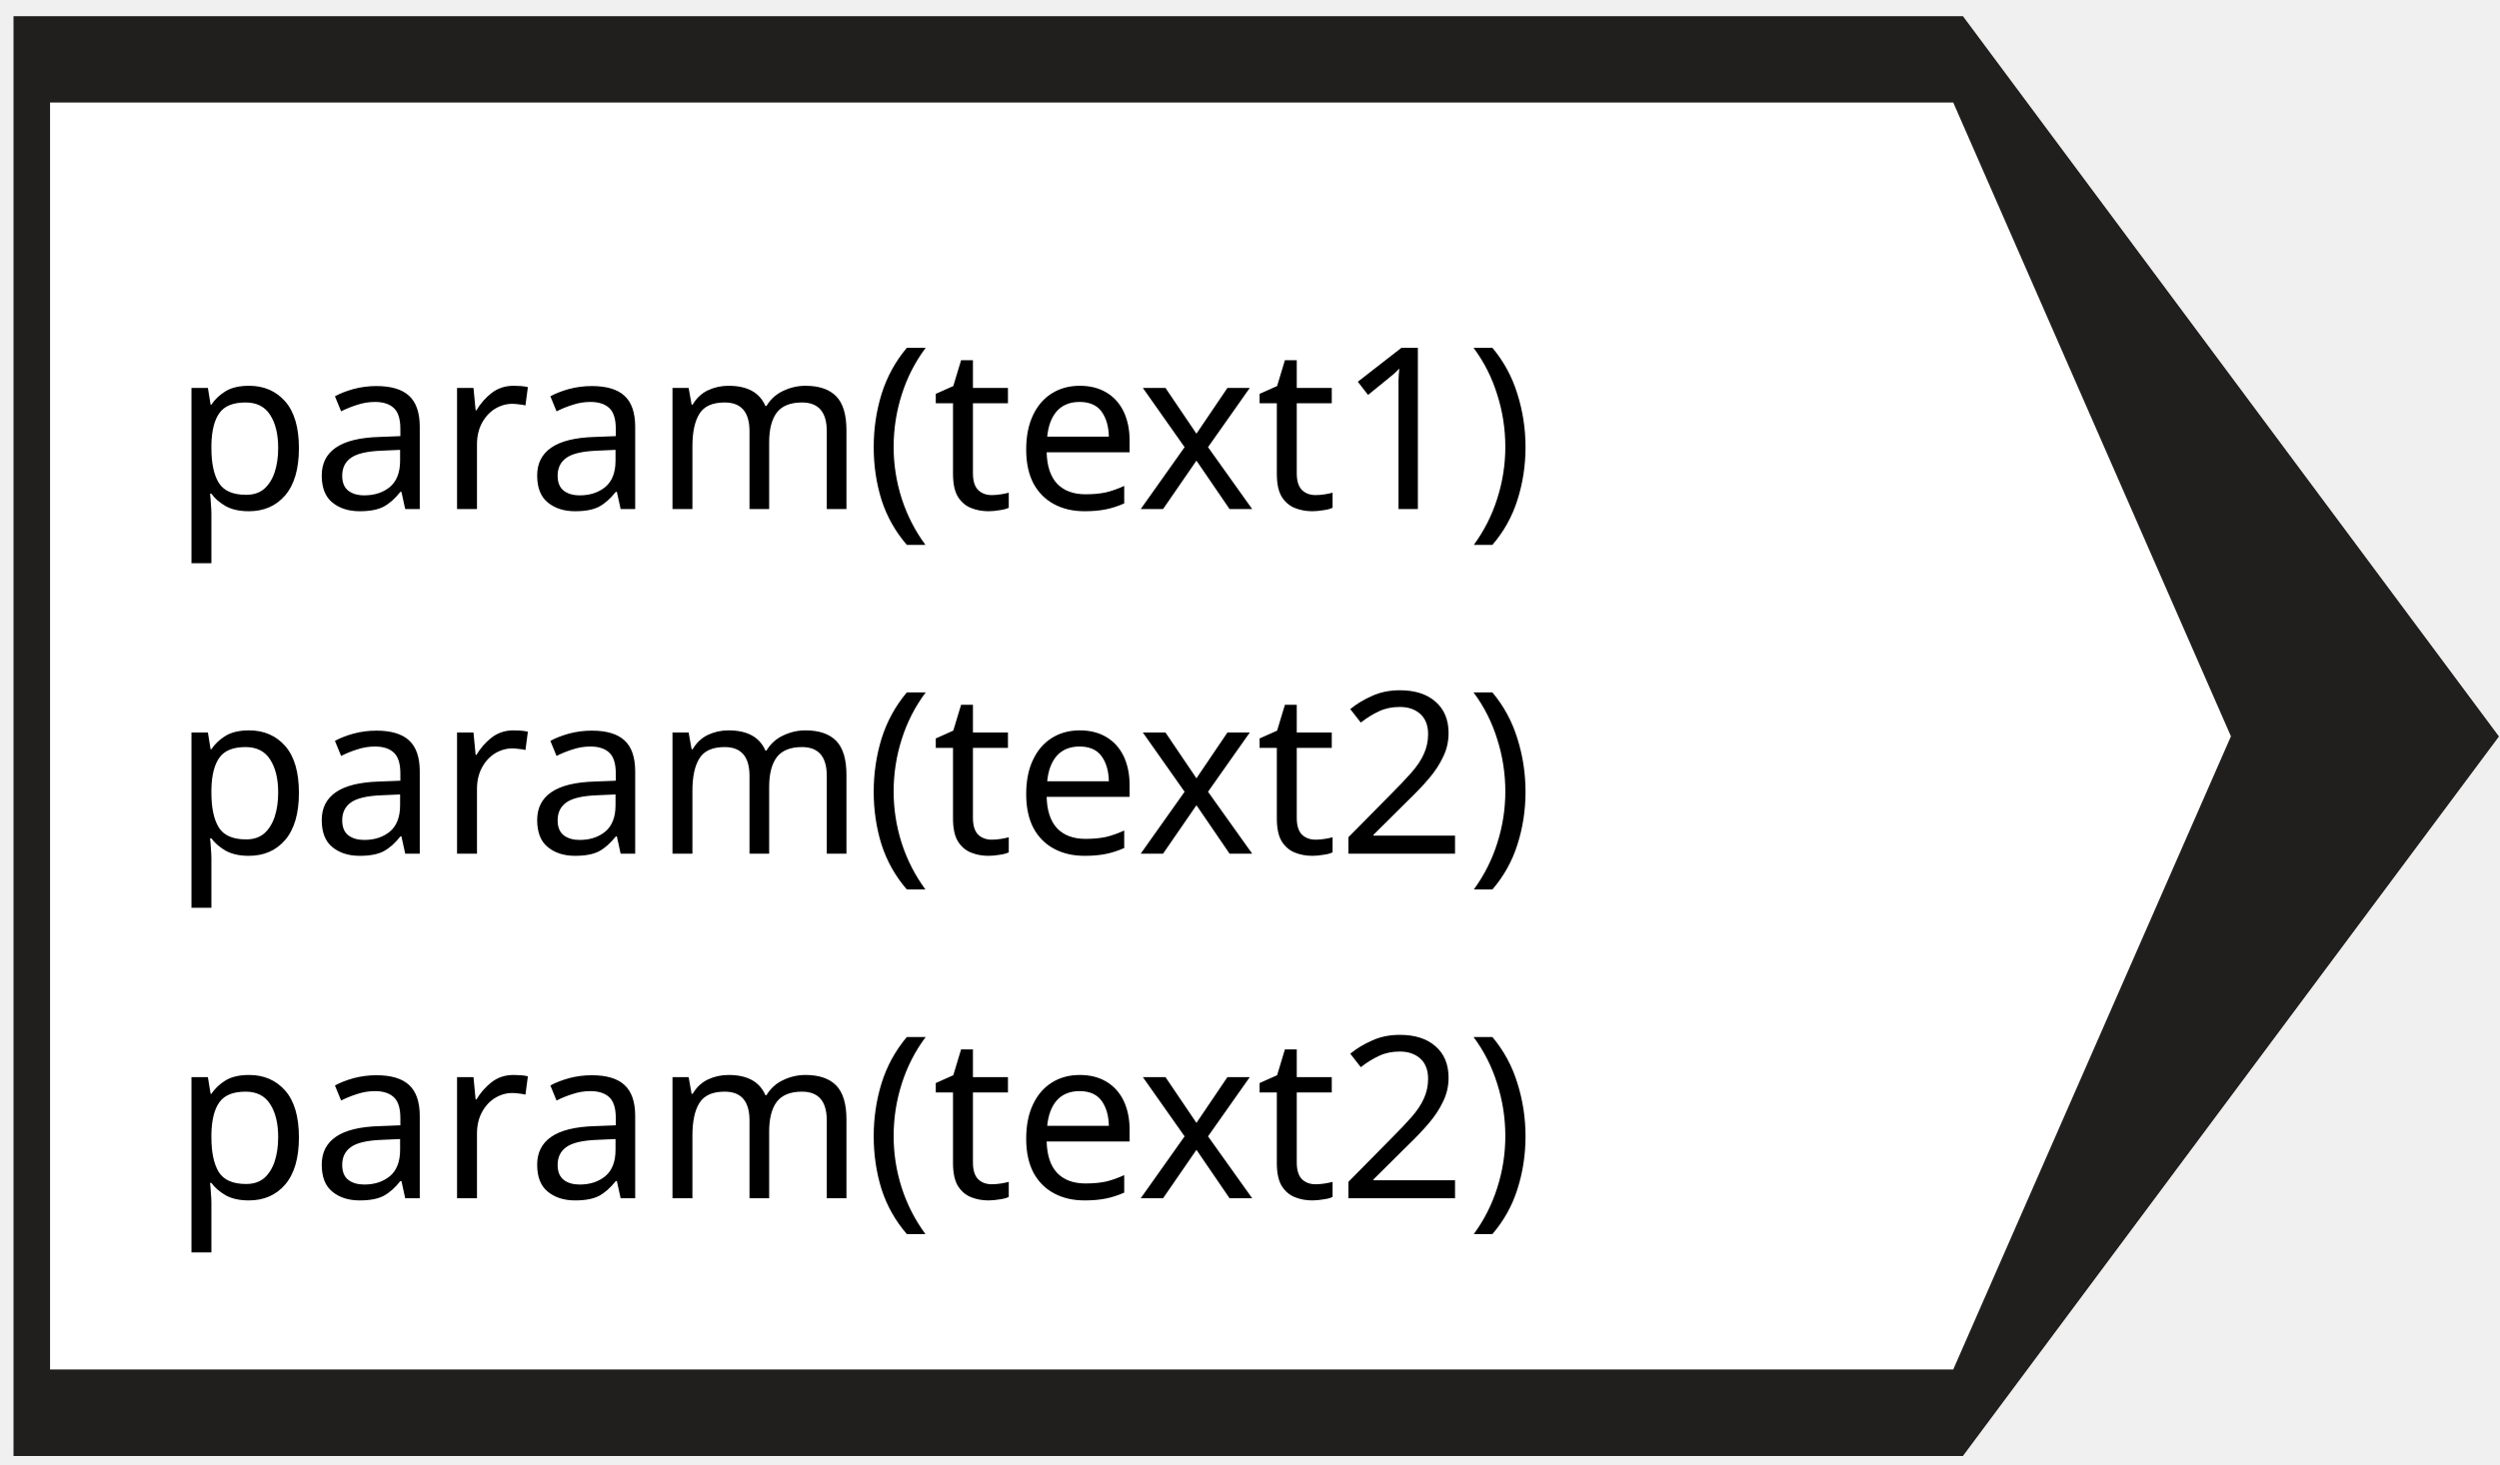
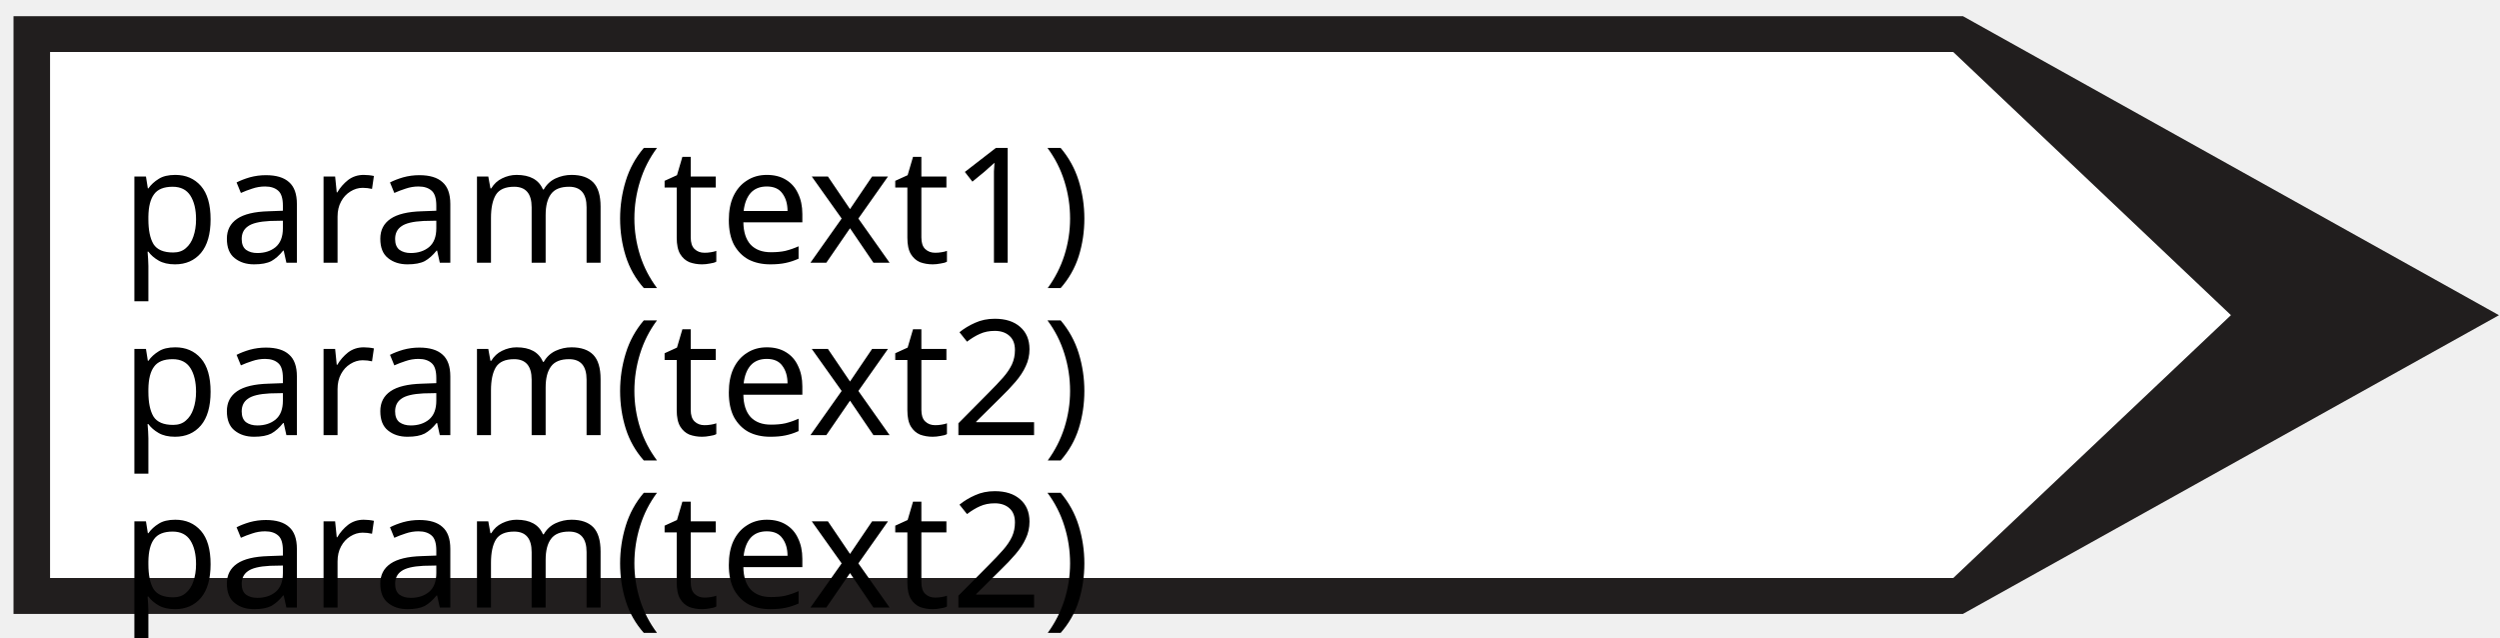
- <svg xmlns="http://www.w3.org/2000/svg" width="145" height="85" version="1.1" id="svg807">
+ <svg xmlns="http://www.w3.org/2000/svg" width="145" height="37" version="1.1" id="svg807">
  <defs id="defs811" />
  <g id="g797">
    <rect fill="#ffffff" opacity="0" id="canvas_background" height="202" width="402" y="-1" x="-1" />
    <g display="none" overflow="visible" y="0" x="0" height="100%" width="100%" id="canvasGrid">
      <rect fill="url(#gridpattern)" stroke-width="0" y="0" x="0" height="100%" width="100%" id="rect794" />
    </g>
  </g>
-   <g stroke="null" id="svg_65" transform="matrix(0.5241498,0,0,1.263389,-32.50854,-83.34301)">
+   <g stroke="null" id="svg_65" transform="matrix(0.5241498,0,0,0.5241498,-32.50854,-34.02836)">
    <path fill="#211e1e" fill-rule="nonzero" id="svg_62" d="M 63.517,132.855 H 279.315 L 338.656,99.801 279.315,66.71 H 63.517 v 66.145" />
    <path fill="#ffffff" fill-rule="nonzero" id="svg_61" d="M 67.562,128.881 H 278.245 L 308.986,99.794 278.245,70.677 H 67.562 v 58.204" />
  </g>
-   <text xml:space="default" dominant-baseline="middle" text-anchor="left" font-family="sans-serif" font-size="13.104px" id="svg_12" y="25" x="10" stroke-width="0" stroke="#000000" fill="#000000">param(text1)</text>
-   <text xml:space="default" dominant-baseline="middle" text-anchor="left" font-family="sans-serif" font-size="13.104px" id="text4453" y="45" x="10" stroke-width="0" stroke="#000000" fill="#000000">param(text2)</text>
-   <text xml:space="default" dominant-baseline="middle" text-anchor="left" font-family="sans-serif" font-size="13.104px" id="text4453-9" y="65" x="10" stroke-width="0" stroke="#000000" fill="#000000">param(text2)</text>
+   <text xml:space="default" dominant-baseline="middle" text-anchor="left" font-family="sans-serif" font-size="13.104px" id="svg_12" y="12" x="7" stroke-width="0" stroke="#000000" fill="#000000" style="font-style:normal;font-variant:normal;font-weight:normal;font-stretch:normal;font-size:9.333px;font-family:sans-serif;-inkscape-font-specification:'sans-serif, Normal';font-variant-ligatures:normal;font-variant-caps:normal;font-variant-numeric:normal;font-variant-east-asian:normal;dominant-baseline:middle;fill:#000000;stroke:#000000;stroke-width:0">param(text1)</text>
+   <text xml:space="default" dominant-baseline="middle" text-anchor="left" font-family="sans-serif" font-size="13.104px" id="svg_12-3" y="22" x="7" stroke-width="0" stroke="#000000" fill="#000000" style="font-style:normal;font-variant:normal;font-weight:normal;font-stretch:normal;font-size:9.333px;font-family:sans-serif;-inkscape-font-specification:'sans-serif, Normal';font-variant-ligatures:normal;font-variant-caps:normal;font-variant-numeric:normal;font-variant-east-asian:normal;dominant-baseline:middle;fill:#000000;stroke:#000000;stroke-width:0">param(text2)</text>
+   <text xml:space="default" dominant-baseline="middle" text-anchor="left" font-family="sans-serif" font-size="13.104px" id="svg_12-3-3" y="32" x="7" stroke-width="0" stroke="#000000" fill="#000000" style="font-style:normal;font-variant:normal;font-weight:normal;font-stretch:normal;font-size:9.333px;font-family:sans-serif;-inkscape-font-specification:'sans-serif, Normal';font-variant-ligatures:normal;font-variant-caps:normal;font-variant-numeric:normal;font-variant-east-asian:normal;dominant-baseline:middle;fill:#000000;stroke:#000000;stroke-width:0">param(text2)</text>
</svg>
